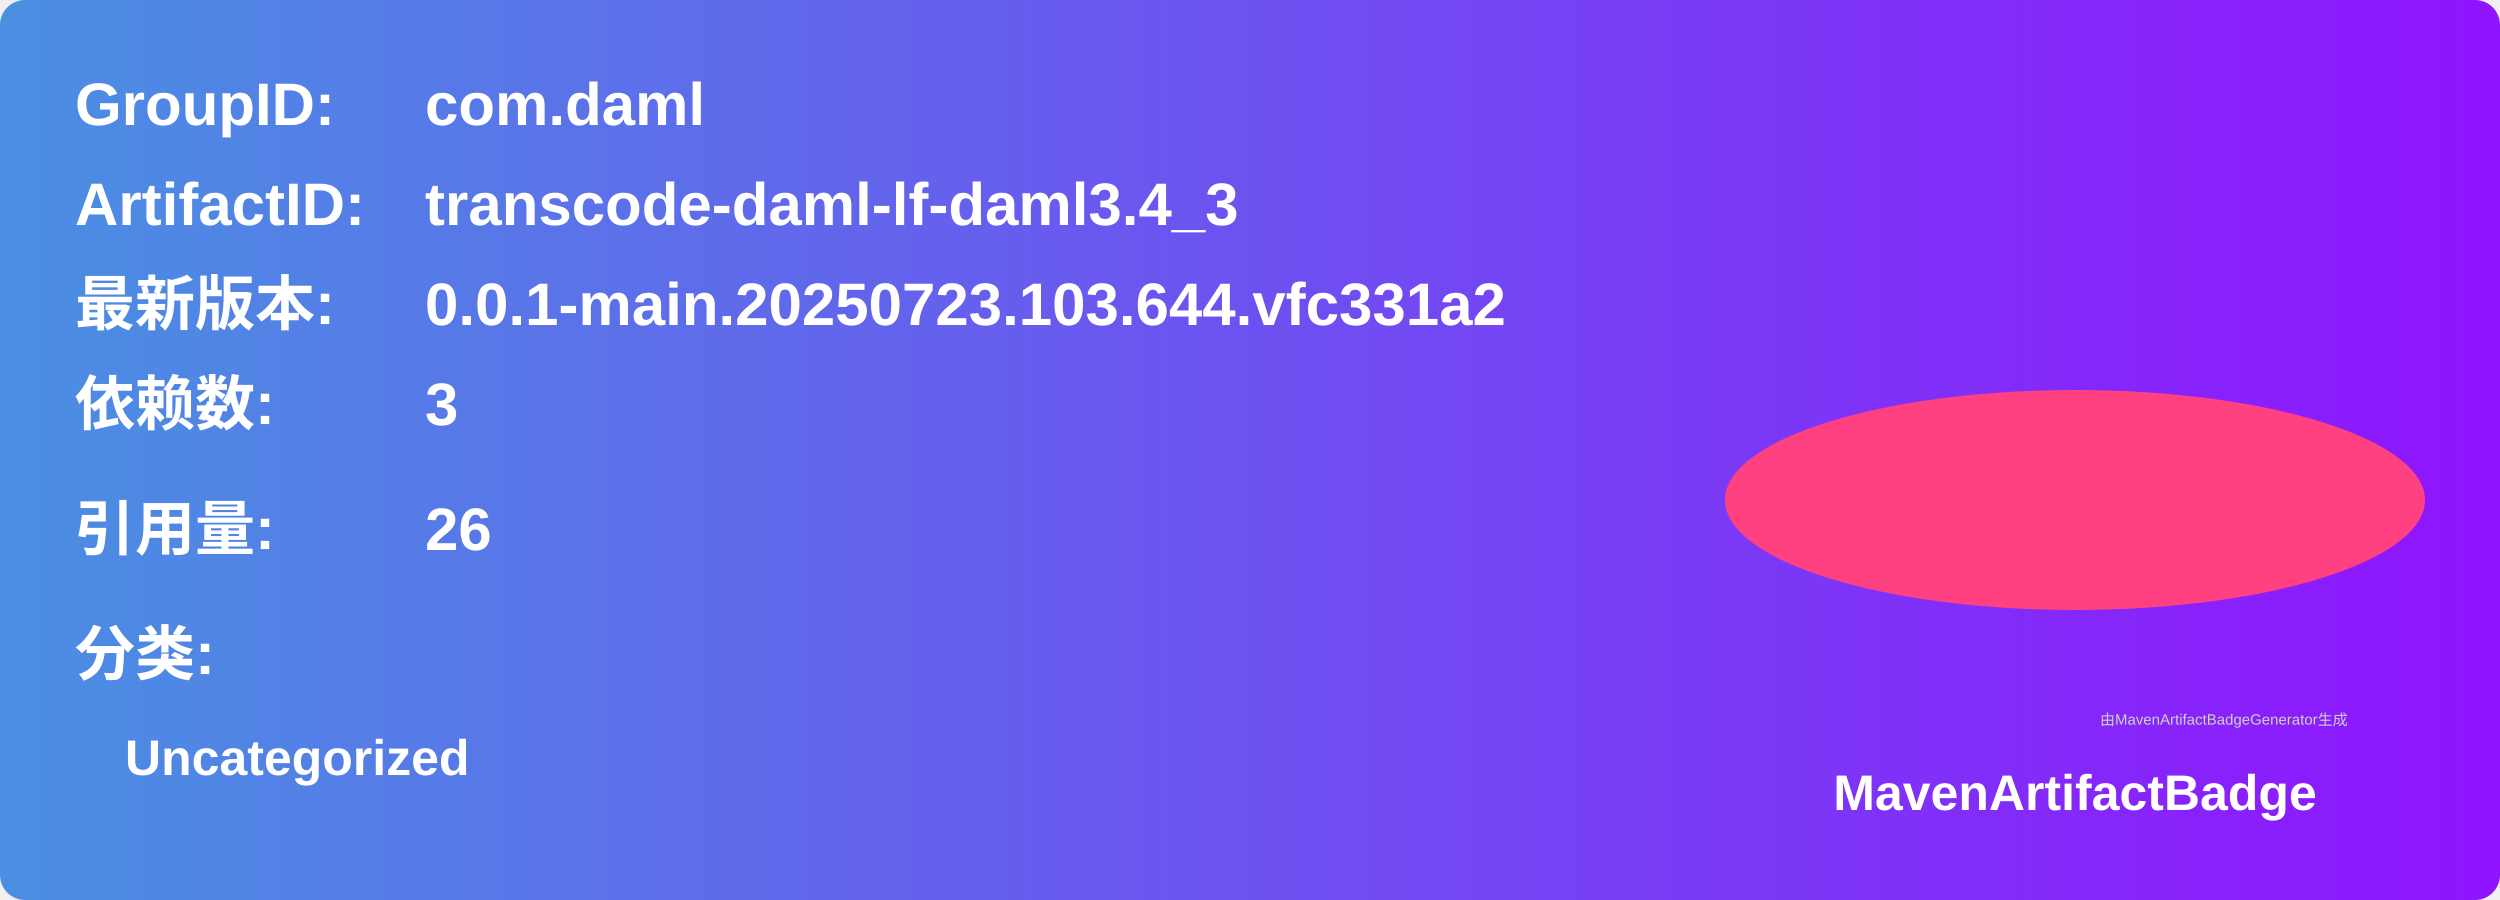
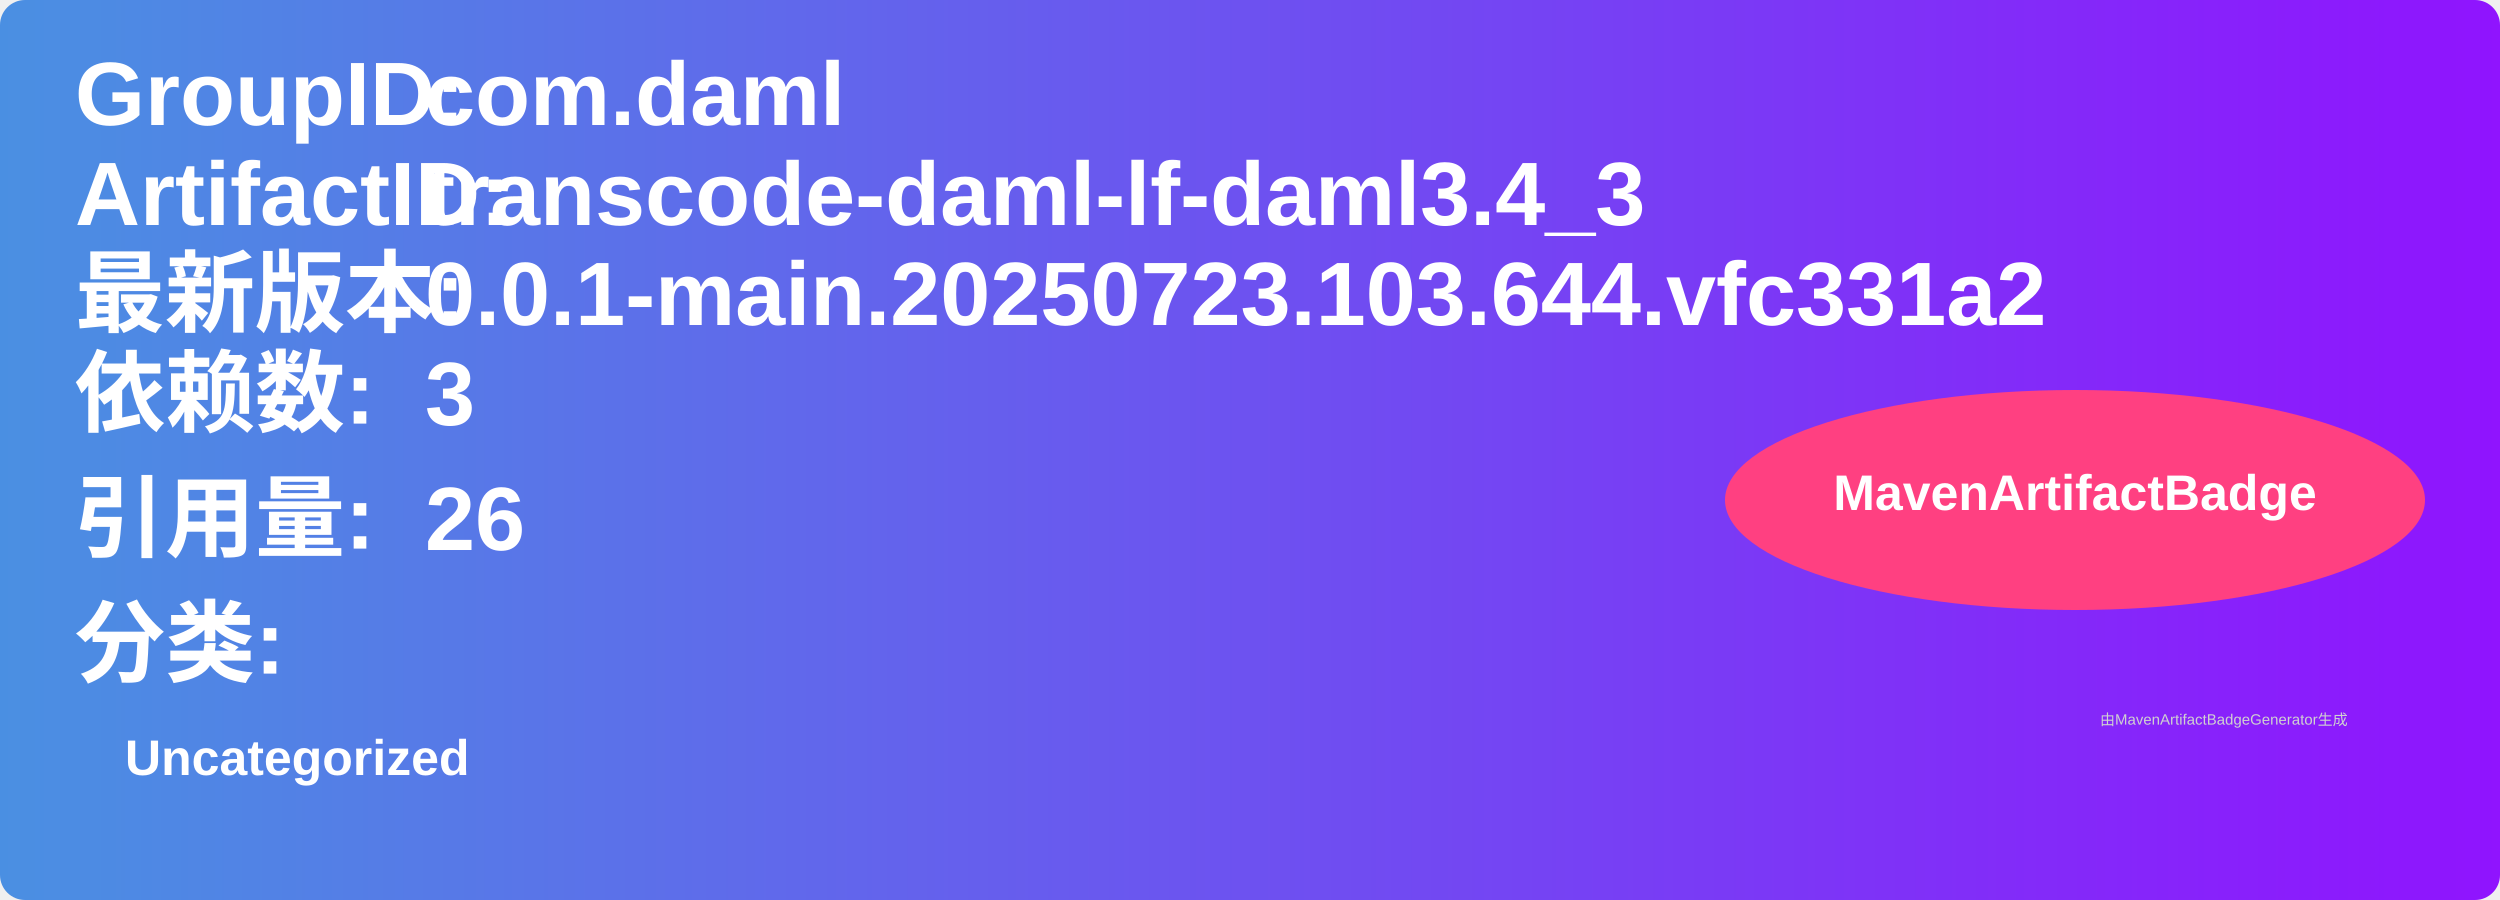
<svg xmlns="http://www.w3.org/2000/svg" width="500" height="180" viewBox="0 0 500 180">
  <linearGradient id="grad" x1="0%" y1="0%" x2="100%" y2="0%">
    <stop offset="0%" stop-color="#4a90e2" />
    <stop offset="100%" stop-color="#9013fe" />
  </linearGradient>
  <rect width="100%" height="100%" rx="5" ry="5" fill="url(#grad)" />
  <g transform="translate(15, 15)">
-     <text x="0" y="10" font-family="Arial" font-size="12" fill="white" font-weight="bold" width="260">GroupID:</text>
-     <text x="70" y="10" font-family="Arial" font-size="12" fill="white" font-weight="bold" width="260">com.daml</text>
-     <text x="0" y="30" font-family="Arial" font-size="12" fill="white" font-weight="bold" width="260">ArtifactID:</text>
-     <text x="70" y="30" font-family="Arial" font-size="12" fill="white" font-weight="bold" width="260">transcode-daml-lf-daml3.4_3</text>
-     <text x="0" y="50" font-family="Arial" font-size="12" fill="white" font-weight="bold">最新版本:</text>
-     <text x="70" y="50" font-family="Arial" font-size="12" fill="white" font-weight="bold">
+     <text x="0" y="10" font-family="Arial" font-size="18" fill="white" font-weight="bold" width="260">GroupID:</text>
+     <text x="70" y="10" font-family="Arial" font-size="18" fill="white" font-weight="bold" width="260">com.daml</text>
+     <text x="0" y="30" font-family="Arial" font-size="18" fill="white" font-weight="bold" width="260">ArtifactID:</text>
+     <text x="70" y="30" font-family="Arial" font-size="18" fill="white" font-weight="bold" width="260">transcode-daml-lf-daml3.4_3</text>
+     <text x="0" y="50" font-family="Arial" font-size="18" fill="white" font-weight="bold">最新版本:</text>
+     <text x="70" y="50" font-family="Arial" font-size="18" fill="white" font-weight="bold">
      <tspan font-weight="bold">0.0.1-main.20250723.103.644.vfc331a2</tspan>
    </text>
-     <text x="0" y="70" font-family="Arial" font-size="12" fill="white" font-weight="bold">依赖数: </text>
-     <text x="70" y="70" font-family="Arial" font-size="12" fill="white">
+     <text x="0" y="70" font-family="Arial" font-size="18" fill="white" font-weight="bold">依赖数: </text>
+     <text x="70" y="70" font-family="Arial" font-size="18" fill="white">
      <tspan font-weight="bold">3</tspan>
    </text>
-     <text x="0" y="95" font-family="Arial" font-size="12" fill="white" font-weight="bold">引用量: </text>
-     <text x="70" y="95" font-family="Arial" font-size="12" fill="white">
+     <text x="0" y="95" font-family="Arial" font-size="18" fill="white" font-weight="bold">引用量: </text>
+     <text x="70" y="95" font-family="Arial" font-size="18" fill="white">
      <tspan font-weight="bold">26</tspan>
    </text>
-     <text x="0" y="120" font-family="Arial" font-size="12" fill="white" font-weight="bold">分类:</text>
+     <text x="0" y="120" font-family="Arial" font-size="18" fill="white" font-weight="bold">分类:</text>
    <text x="10" y="140" font-family="Arial" font-size="10" fill="white">
      <tspan font-weight="bold">Uncategorized</tspan>
    </text>
    <ellipse cx="400" cy="85" rx="70" ry="22" fill="#ff4081" />
-     <text x="400" y="147" text-anchor="middle" font-family="Arial" font-size="10" fill="white" font-weight="bold">MavenArtifactBadge</text>
+     <text x="400" y="87" text-anchor="middle" font-family="Arial" font-size="10" fill="white" font-weight="bold">MavenArtifactBadge</text>
  </g>
  <text x="420" y="145" font-family="Arial" font-size="3" fill="#d0d0d0">由MavenArtifactBadgeGenerator生成</text>
</svg>
